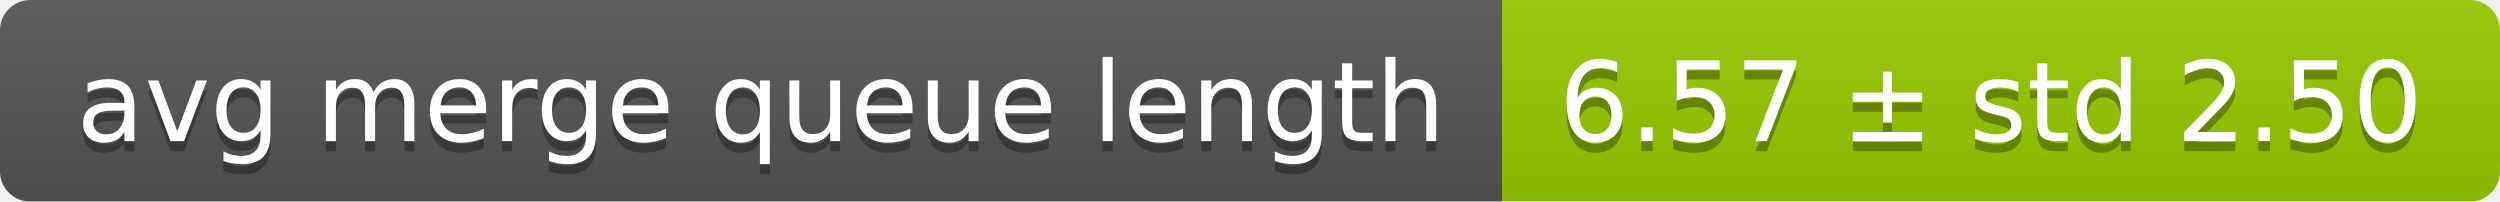
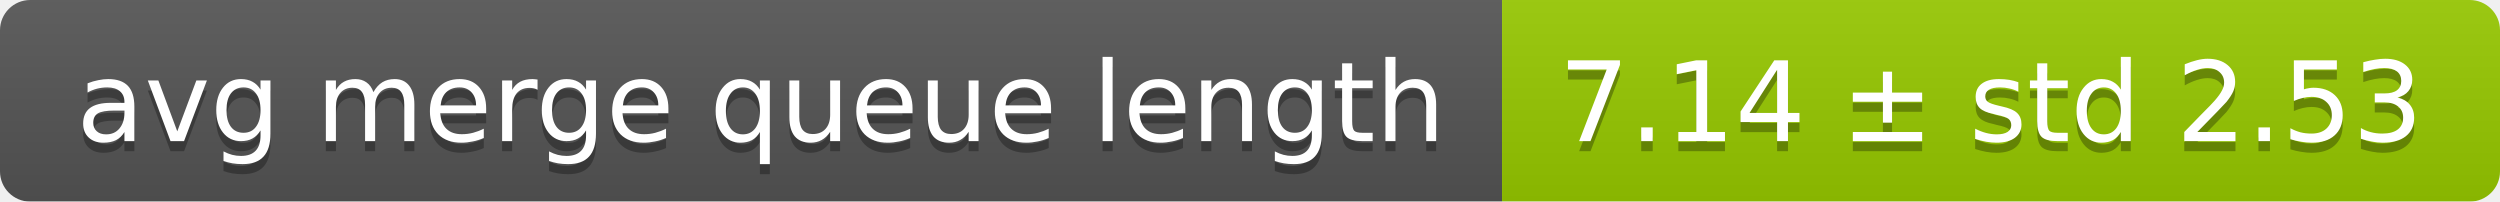
<svg xmlns="http://www.w3.org/2000/svg" width="248" height="20">
  <linearGradient id="smooth" x2="0" y2="100%">
    <stop offset="0" stop-color="#bbb" stop-opacity=".1" />
    <stop offset="1" stop-opacity=".1" />
  </linearGradient>
  <mask id="round">
    <rect width="248" height="20" rx="3" fill="#fff" />
  </mask>
  <g mask="url(#round)">
    <rect width="149" height="20" fill="#555" />
    <rect x="149" width="99" height="20" fill="#97ca00" />
    <rect width="248" height="20" fill="url(#smooth)" />
  </g>
  <g fill="#fff" text-anchor="middle" font-family="DejaVu Sans,Verdana,Geneva,sans-serif" font-size="11">
    <text x="75.5" y="15" fill="#010101" fill-opacity=".3">avg merge queue length</text>
    <text x="75.5" y="14">avg merge queue length</text>
-     <text x="197.5" y="15" fill="#010101" fill-opacity=".3">6.57 ± std 2.50</text>
-     <text x="197.5" y="14">6.57 ± std 2.50</text>
+     <text x="197.5" y="15" fill="#010101" fill-opacity=".3">7.14 ± std 2.53</text>
+     <text x="197.5" y="14">7.14 ± std 2.53</text>
  </g>
</svg>
